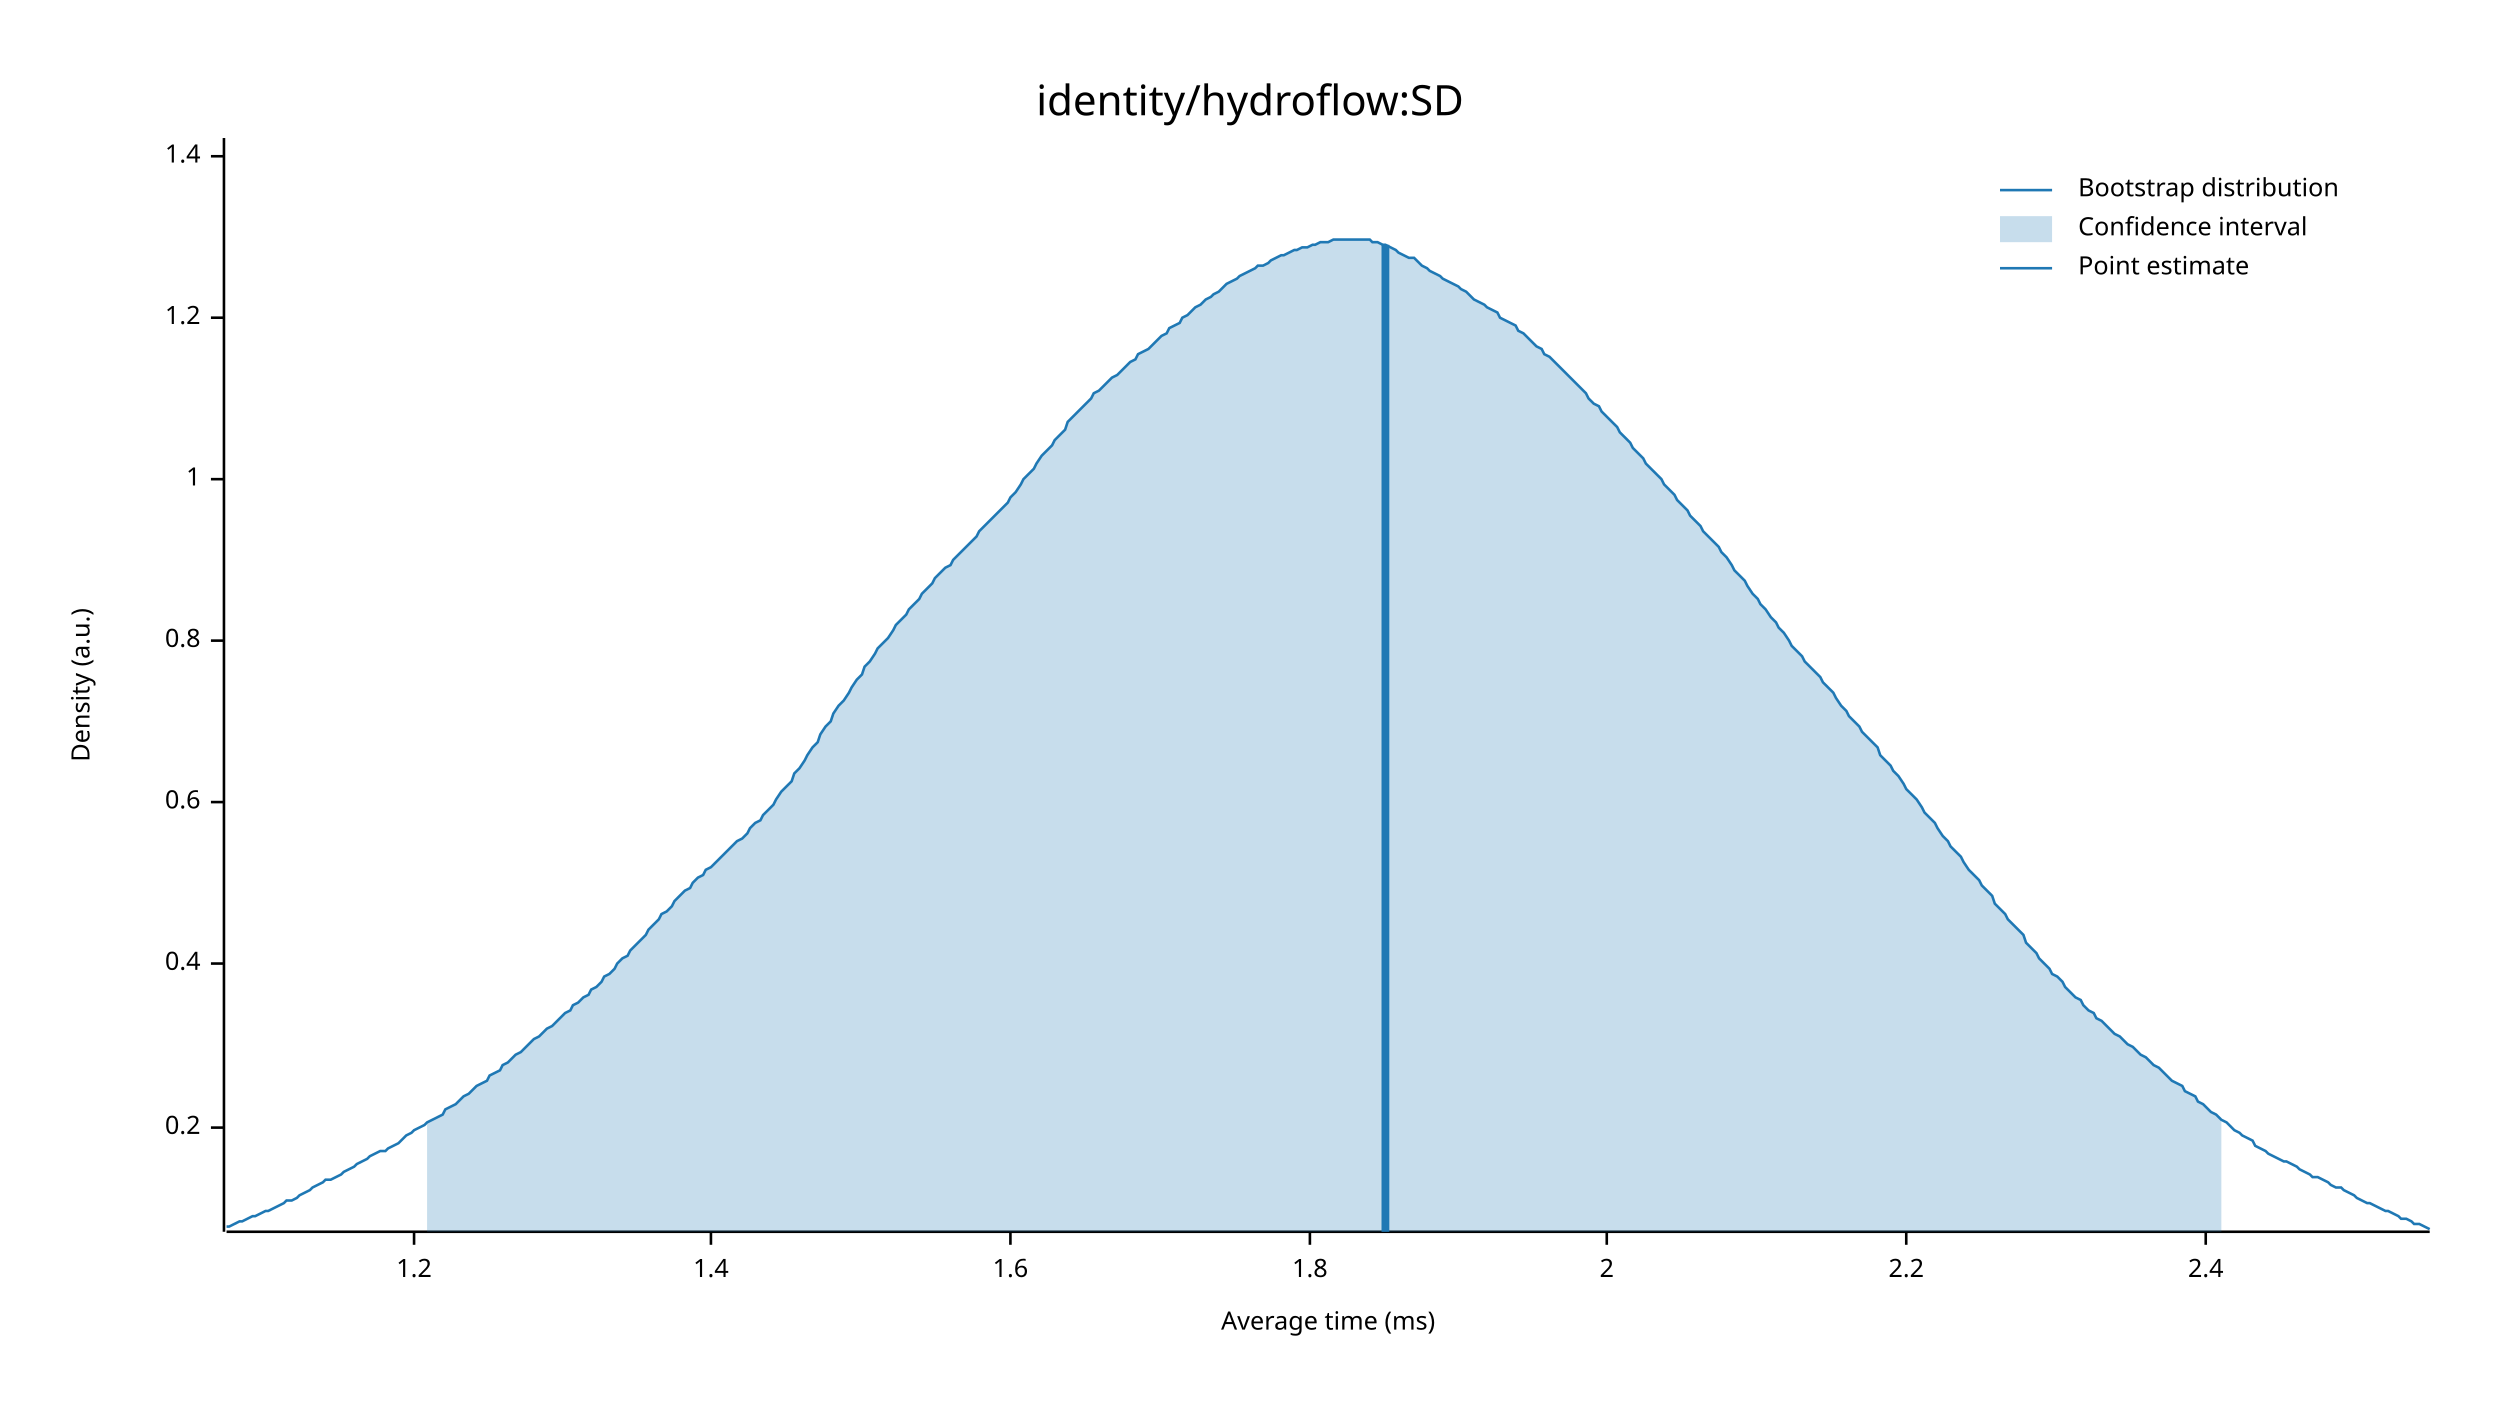
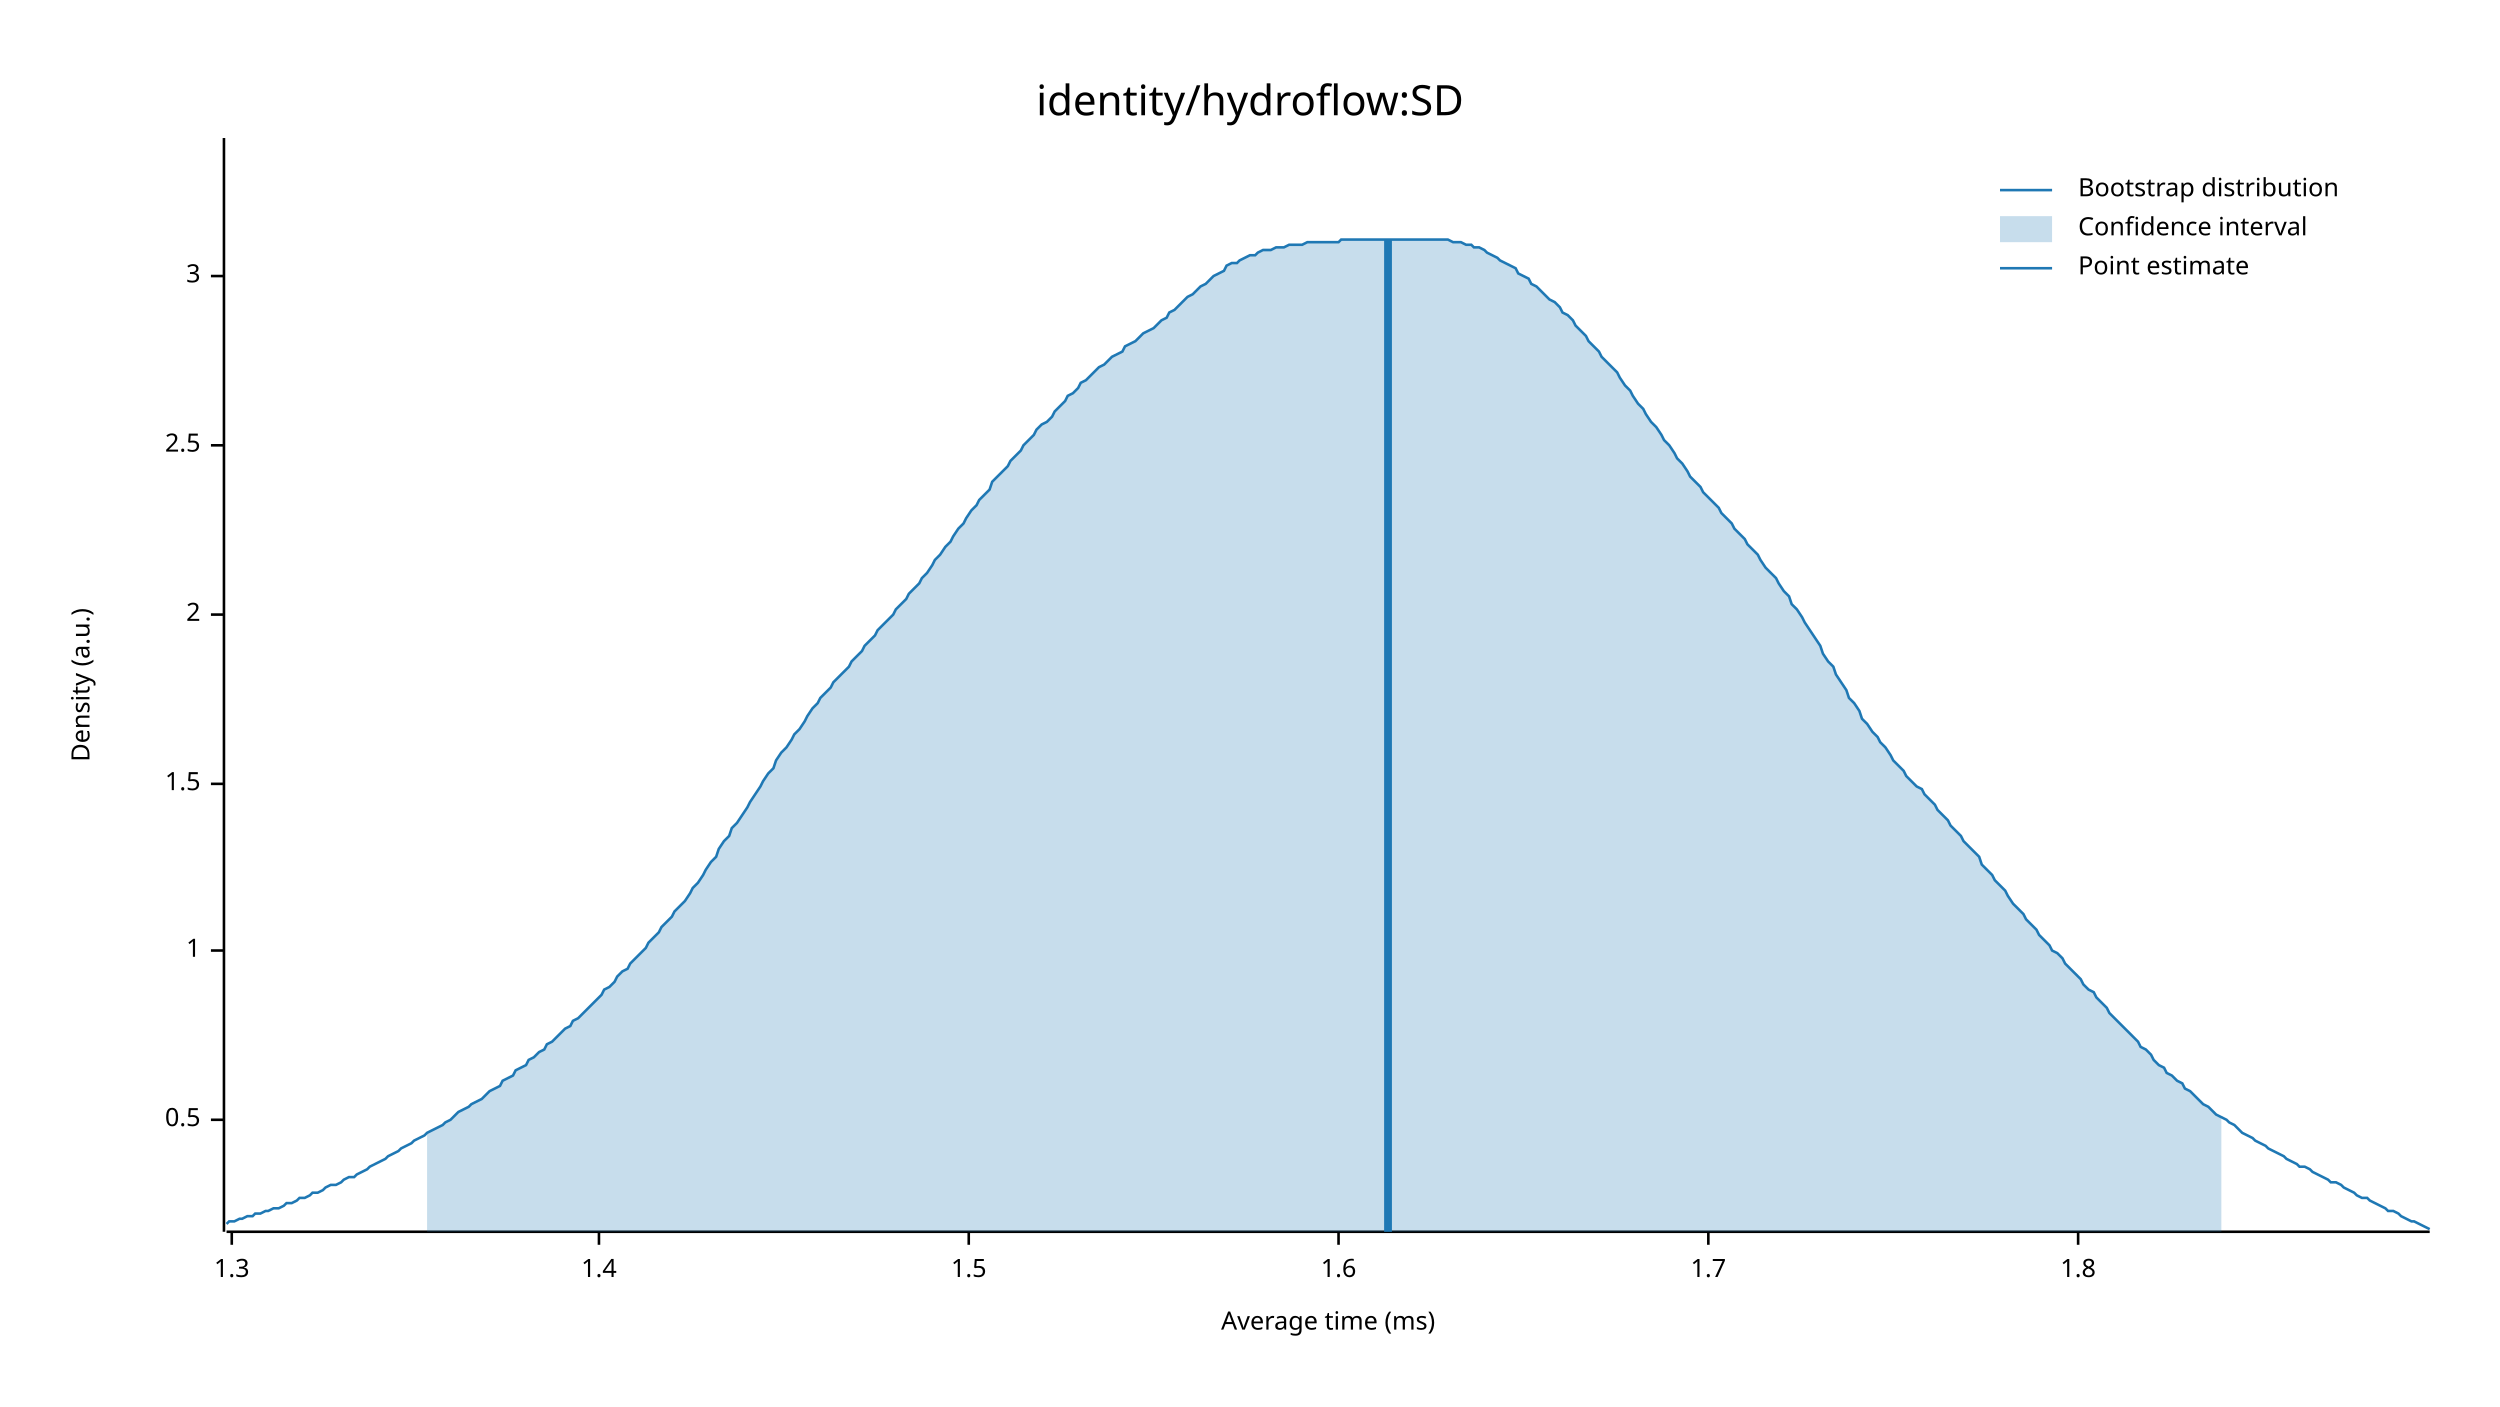
<svg xmlns="http://www.w3.org/2000/svg" width="960" height="540" viewBox="0 0 960 540">
  <text x="480" y="32" dy="0.76em" text-anchor="middle" font-family="sans-serif" font-size="16.129" opacity="1" fill="#000000">
identity/hydroflow:SD
</text>
  <text x="27" y="263" dy="0.76em" text-anchor="middle" font-family="sans-serif" font-size="9.677" opacity="1" fill="#000000" transform="rotate(270, 27, 263)">
Density (a.u.)
</text>
  <text x="510" y="513" dy="-0.5ex" text-anchor="middle" font-family="sans-serif" font-size="9.677" opacity="1" fill="#000000">
Average time (ms)
</text>
  <polyline fill="none" opacity="1" stroke="#000000" stroke-width="1" points="86,53 86,473 " />
-   <text x="77" y="433" dy="0.5ex" text-anchor="end" font-family="sans-serif" font-size="9.677" opacity="1" fill="#000000">
- 0.2
+   <text x="77" y="430" dy="0.5ex" text-anchor="end" font-family="sans-serif" font-size="9.677" opacity="1" fill="#000000">
+ 0.5
</text>
-   <polyline fill="none" opacity="1" stroke="#000000" stroke-width="1" points="81,433 86,433 " />
-   <text x="77" y="370" dy="0.5ex" text-anchor="end" font-family="sans-serif" font-size="9.677" opacity="1" fill="#000000">
- 0.4
- </text>
-   <polyline fill="none" opacity="1" stroke="#000000" stroke-width="1" points="81,370 86,370 " />
-   <text x="77" y="308" dy="0.5ex" text-anchor="end" font-family="sans-serif" font-size="9.677" opacity="1" fill="#000000">
- 0.6
- </text>
-   <polyline fill="none" opacity="1" stroke="#000000" stroke-width="1" points="81,308 86,308 " />
-   <text x="77" y="246" dy="0.5ex" text-anchor="end" font-family="sans-serif" font-size="9.677" opacity="1" fill="#000000">
- 0.8
- </text>
-   <polyline fill="none" opacity="1" stroke="#000000" stroke-width="1" points="81,246 86,246 " />
-   <text x="77" y="184" dy="0.5ex" text-anchor="end" font-family="sans-serif" font-size="9.677" opacity="1" fill="#000000">
+   <polyline fill="none" opacity="1" stroke="#000000" stroke-width="1" points="81,430 86,430 " />
+   <text x="77" y="365" dy="0.5ex" text-anchor="end" font-family="sans-serif" font-size="9.677" opacity="1" fill="#000000">
1
</text>
-   <polyline fill="none" opacity="1" stroke="#000000" stroke-width="1" points="81,184 86,184 " />
-   <text x="77" y="122" dy="0.5ex" text-anchor="end" font-family="sans-serif" font-size="9.677" opacity="1" fill="#000000">
- 1.2
+   <polyline fill="none" opacity="1" stroke="#000000" stroke-width="1" points="81,365 86,365 " />
+   <text x="77" y="301" dy="0.5ex" text-anchor="end" font-family="sans-serif" font-size="9.677" opacity="1" fill="#000000">
+ 1.5
</text>
-   <polyline fill="none" opacity="1" stroke="#000000" stroke-width="1" points="81,122 86,122 " />
-   <text x="77" y="60" dy="0.5ex" text-anchor="end" font-family="sans-serif" font-size="9.677" opacity="1" fill="#000000">
+   <polyline fill="none" opacity="1" stroke="#000000" stroke-width="1" points="81,301 86,301 " />
+   <text x="77" y="236" dy="0.5ex" text-anchor="end" font-family="sans-serif" font-size="9.677" opacity="1" fill="#000000">
+ 2
+ </text>
+   <polyline fill="none" opacity="1" stroke="#000000" stroke-width="1" points="81,236 86,236 " />
+   <text x="77" y="171" dy="0.5ex" text-anchor="end" font-family="sans-serif" font-size="9.677" opacity="1" fill="#000000">
+ 2.5
+ </text>
+   <polyline fill="none" opacity="1" stroke="#000000" stroke-width="1" points="81,171 86,171 " />
+   <text x="77" y="106" dy="0.5ex" text-anchor="end" font-family="sans-serif" font-size="9.677" opacity="1" fill="#000000">
+ 3
+ </text>
+   <polyline fill="none" opacity="1" stroke="#000000" stroke-width="1" points="81,106 86,106 " />
+   <polyline fill="none" opacity="1" stroke="#000000" stroke-width="1" points="87,473 933,473 " />
+   <text x="89" y="483" dy="0.76em" text-anchor="middle" font-family="sans-serif" font-size="9.677" opacity="1" fill="#000000">
+ 1.3
+ </text>
+   <polyline fill="none" opacity="1" stroke="#000000" stroke-width="1" points="89,473 89,478 " />
+   <text x="230" y="483" dy="0.76em" text-anchor="middle" font-family="sans-serif" font-size="9.677" opacity="1" fill="#000000">
1.4
</text>
-   <polyline fill="none" opacity="1" stroke="#000000" stroke-width="1" points="81,60 86,60 " />
-   <polyline fill="none" opacity="1" stroke="#000000" stroke-width="1" points="87,473 933,473 " />
-   <text x="159" y="483" dy="0.76em" text-anchor="middle" font-family="sans-serif" font-size="9.677" opacity="1" fill="#000000">
- 1.2
+   <polyline fill="none" opacity="1" stroke="#000000" stroke-width="1" points="230,473 230,478 " />
+   <text x="372" y="483" dy="0.76em" text-anchor="middle" font-family="sans-serif" font-size="9.677" opacity="1" fill="#000000">
+ 1.5
</text>
-   <polyline fill="none" opacity="1" stroke="#000000" stroke-width="1" points="159,473 159,478 " />
-   <text x="273" y="483" dy="0.76em" text-anchor="middle" font-family="sans-serif" font-size="9.677" opacity="1" fill="#000000">
- 1.4
- </text>
-   <polyline fill="none" opacity="1" stroke="#000000" stroke-width="1" points="273,473 273,478 " />
-   <text x="388" y="483" dy="0.76em" text-anchor="middle" font-family="sans-serif" font-size="9.677" opacity="1" fill="#000000">
+   <polyline fill="none" opacity="1" stroke="#000000" stroke-width="1" points="372,473 372,478 " />
+   <text x="514" y="483" dy="0.76em" text-anchor="middle" font-family="sans-serif" font-size="9.677" opacity="1" fill="#000000">
1.6
</text>
-   <polyline fill="none" opacity="1" stroke="#000000" stroke-width="1" points="388,473 388,478 " />
-   <text x="503" y="483" dy="0.76em" text-anchor="middle" font-family="sans-serif" font-size="9.677" opacity="1" fill="#000000">
+   <polyline fill="none" opacity="1" stroke="#000000" stroke-width="1" points="514,473 514,478 " />
+   <text x="656" y="483" dy="0.76em" text-anchor="middle" font-family="sans-serif" font-size="9.677" opacity="1" fill="#000000">
+ 1.7
+ </text>
+   <polyline fill="none" opacity="1" stroke="#000000" stroke-width="1" points="656,473 656,478 " />
+   <text x="798" y="483" dy="0.76em" text-anchor="middle" font-family="sans-serif" font-size="9.677" opacity="1" fill="#000000">
1.8
</text>
-   <polyline fill="none" opacity="1" stroke="#000000" stroke-width="1" points="503,473 503,478 " />
-   <text x="617" y="483" dy="0.76em" text-anchor="middle" font-family="sans-serif" font-size="9.677" opacity="1" fill="#000000">
- 2
- </text>
-   <polyline fill="none" opacity="1" stroke="#000000" stroke-width="1" points="617,473 617,478 " />
-   <text x="732" y="483" dy="0.76em" text-anchor="middle" font-family="sans-serif" font-size="9.677" opacity="1" fill="#000000">
- 2.2
- </text>
-   <polyline fill="none" opacity="1" stroke="#000000" stroke-width="1" points="732,473 732,478 " />
-   <text x="847" y="483" dy="0.76em" text-anchor="middle" font-family="sans-serif" font-size="9.677" opacity="1" fill="#000000">
- 2.4
- </text>
-   <polyline fill="none" opacity="1" stroke="#000000" stroke-width="1" points="847,473 847,478 " />
-   <polyline fill="none" opacity="1" stroke="#1F78B4" stroke-width="1" points="87,471 88,471 90,470 92,469 93,469 95,468 97,467 98,467 100,466 102,465 103,465 105,464 107,463 109,462 110,461 112,461 114,460 115,459 117,458 119,457 120,456 122,455 124,454 125,453 127,453 129,452 131,451 132,450 134,449 136,448 137,447 139,446 141,445 142,444 144,443 146,442 148,442 149,441 151,440 153,439 154,438 156,436 158,435 159,434 161,433 163,432 164,431 166,430 168,429 170,428 171,426 173,425 175,424 176,423 178,421 180,420 181,419 183,417 185,416 187,415 188,413 190,412 192,411 193,409 195,408 197,406 198,405 200,404 202,402 203,401 205,399 207,398 209,396 210,395 212,394 214,392 215,391 217,389 219,388 220,386 222,385 224,383 226,382 227,380 229,379 231,377 232,375 234,374 236,372 237,370 239,368 241,367 242,365 244,363 246,361 248,359 249,357 251,355 253,353 254,351 256,350 258,348 259,346 261,344 263,342 265,341 266,339 268,337 270,336 271,334 273,333 275,331 276,330 278,328 280,326 281,325 283,323 285,322 287,320 288,318 290,316 292,315 293,313 295,311 297,309 298,307 300,304 302,302 304,300 305,297 307,295 309,292 310,290 312,287 314,285 315,282 317,279 319,277 320,274 322,271 324,269 326,266 327,264 329,261 331,259 332,256 334,254 336,251 337,249 339,247 341,245 343,242 344,240 346,238 348,236 349,234 351,232 353,230 354,228 356,226 358,224 359,222 361,220 363,218 365,217 366,215 368,213 370,211 371,210 373,208 375,206 376,204 378,202 380,200 381,199 383,197 385,195 387,193 388,191 390,189 392,186 393,184 395,182 397,180 398,178 400,175 402,173 404,171 405,169 407,167 409,165 410,162 412,160 414,158 415,157 417,155 419,153 420,151 422,150 424,148 426,146 427,145 429,144 431,142 432,141 434,139 436,138 437,136 439,135 441,134 443,132 444,131 446,129 448,128 449,126 451,125 453,124 454,122 456,121 458,119 459,118 461,117 463,115 465,114 466,113 468,112 470,110 471,109 473,108 475,107 476,106 478,105 480,104 482,103 483,102 485,102 487,101 488,100 490,99 492,98 493,98 495,97 497,96 498,96 500,95 502,95 504,94 505,94 507,93 509,93 510,93 512,92 514,92 515,92 517,92 519,92 521,92 522,92 524,92 526,92 527,93 529,93 531,94 532,94 534,95 536,96 537,97 539,98 541,99 543,99 544,100 546,102 548,103 549,104 551,105 553,106 554,107 556,108 558,109 560,110 561,111 563,112 565,114 566,115 568,116 570,117 571,118 573,119 575,120 576,122 578,123 580,124 582,125 583,127 585,128 587,130 588,131 590,133 592,134 593,136 595,137 597,139 599,141 600,142 602,144 604,146 605,147 607,149 609,151 610,153 612,155 614,156 615,158 617,160 619,162 621,164 622,166 624,168 626,170 627,172 629,174 631,176 632,178 634,180 636,182 638,184 639,186 641,188 643,190 644,192 646,194 648,196 649,198 651,200 653,202 654,204 656,206 658,208 660,210 661,212 663,214 665,217 666,219 668,221 670,223 671,225 673,228 675,230 676,232 678,234 680,237 682,239 683,241 685,243 687,246 688,248 690,250 692,252 693,254 695,256 697,258 699,260 700,262 702,264 704,266 705,268 707,271 709,273 710,275 712,277 714,279 715,281 717,283 719,285 721,287 722,290 724,292 726,294 727,296 729,298 731,301 732,303 734,305 736,307 738,310 739,312 741,314 743,316 744,318 746,321 748,323 749,325 751,327 753,329 754,331 756,334 758,336 760,338 761,340 763,342 765,344 766,347 768,349 770,351 771,353 773,355 775,357 777,359 778,362 780,364 782,366 783,368 785,370 787,372 788,374 790,375 792,377 793,379 795,381 797,383 799,384 800,386 802,388 804,389 805,391 807,392 809,394 810,395 812,397 814,398 816,400 817,401 819,402 821,404 822,405 824,406 826,408 827,409 829,410 831,412 832,413 834,415 836,416 838,417 839,419 841,420 843,421 844,423 846,424 848,426 849,427 851,428 853,430 855,431 856,432 858,434 860,435 861,436 863,437 865,438 866,440 868,441 870,442 871,443 873,444 875,445 877,446 878,446 880,447 882,448 883,449 885,450 887,451 888,452 890,452 892,453 894,454 895,455 897,456 899,456 900,457 902,458 904,459 905,460 907,461 909,462 910,462 912,463 914,464 916,465 917,465 919,466 921,467 922,468 924,468 926,469 927,470 929,470 931,471 933,472 " />
-   <polygon opacity="0.25" fill="#1F78B4" points="164,431 166,430 168,429 170,428 171,426 173,425 175,424 176,423 178,421 180,420 181,419 183,417 185,416 187,415 188,413 190,412 192,411 193,409 195,408 197,406 198,405 200,404 202,402 203,401 205,399 207,398 209,396 210,395 212,394 214,392 215,391 217,389 219,388 220,386 222,385 224,383 226,382 227,380 229,379 231,377 232,375 234,374 236,372 237,370 239,368 241,367 242,365 244,363 246,361 248,359 249,357 251,355 253,353 254,351 256,350 258,348 259,346 261,344 263,342 265,341 266,339 268,337 270,336 271,334 273,333 275,331 276,330 278,328 280,326 281,325 283,323 285,322 287,320 288,318 290,316 292,315 293,313 295,311 297,309 298,307 300,304 302,302 304,300 305,297 307,295 309,292 310,290 312,287 314,285 315,282 317,279 319,277 320,274 322,271 324,269 326,266 327,264 329,261 331,259 332,256 334,254 336,251 337,249 339,247 341,245 343,242 344,240 346,238 348,236 349,234 351,232 353,230 354,228 356,226 358,224 359,222 361,220 363,218 365,217 366,215 368,213 370,211 371,210 373,208 375,206 376,204 378,202 380,200 381,199 383,197 385,195 387,193 388,191 390,189 392,186 393,184 395,182 397,180 398,178 400,175 402,173 404,171 405,169 407,167 409,165 410,162 412,160 414,158 415,157 417,155 419,153 420,151 422,150 424,148 426,146 427,145 429,144 431,142 432,141 434,139 436,138 437,136 439,135 441,134 443,132 444,131 446,129 448,128 449,126 451,125 453,124 454,122 456,121 458,119 459,118 461,117 463,115 465,114 466,113 468,112 470,110 471,109 473,108 475,107 476,106 478,105 480,104 482,103 483,102 485,102 487,101 488,100 490,99 492,98 493,98 495,97 497,96 498,96 500,95 502,95 504,94 505,94 507,93 509,93 510,93 512,92 514,92 515,92 517,92 519,92 521,92 522,92 524,92 526,92 527,93 529,93 531,94 532,94 534,95 536,96 537,97 539,98 541,99 543,99 544,100 546,102 548,103 549,104 551,105 553,106 554,107 556,108 558,109 560,110 561,111 563,112 565,114 566,115 568,116 570,117 571,118 573,119 575,120 576,122 578,123 580,124 582,125 583,127 585,128 587,130 588,131 590,133 592,134 593,136 595,137 597,139 599,141 600,142 602,144 604,146 605,147 607,149 609,151 610,153 612,155 614,156 615,158 617,160 619,162 621,164 622,166 624,168 626,170 627,172 629,174 631,176 632,178 634,180 636,182 638,184 639,186 641,188 643,190 644,192 646,194 648,196 649,198 651,200 653,202 654,204 656,206 658,208 660,210 661,212 663,214 665,217 666,219 668,221 670,223 671,225 673,228 675,230 676,232 678,234 680,237 682,239 683,241 685,243 687,246 688,248 690,250 692,252 693,254 695,256 697,258 699,260 700,262 702,264 704,266 705,268 707,271 709,273 710,275 712,277 714,279 715,281 717,283 719,285 721,287 722,290 724,292 726,294 727,296 729,298 731,301 732,303 734,305 736,307 738,310 739,312 741,314 743,316 744,318 746,321 748,323 749,325 751,327 753,329 754,331 756,334 758,336 760,338 761,340 763,342 765,344 766,347 768,349 770,351 771,353 773,355 775,357 777,359 778,362 780,364 782,366 783,368 785,370 787,372 788,374 790,375 792,377 793,379 795,381 797,383 799,384 800,386 802,388 804,389 805,391 807,392 809,394 810,395 812,397 814,398 816,400 817,401 819,402 821,404 822,405 824,406 826,408 827,409 829,410 831,412 832,413 834,415 836,416 838,417 839,419 841,420 843,421 844,423 846,424 848,426 849,427 851,428 853,430 853,473 164,473 " />
-   <polyline fill="none" opacity="1" stroke="#1F78B4" stroke-width="3" points="532,473 532,94 " />
+   <polyline fill="none" opacity="1" stroke="#000000" stroke-width="1" points="798,473 798,478 " />
+   <polyline fill="none" opacity="1" stroke="#1F78B4" stroke-width="1" points="87,470 88,469 90,469 92,468 93,468 95,467 97,467 98,466 100,466 102,465 103,465 105,464 107,464 109,463 110,462 112,462 114,461 115,460 117,460 119,459 120,458 122,458 124,457 125,456 127,455 129,455 131,454 132,453 134,452 136,452 137,451 139,450 141,449 142,448 144,447 146,446 148,445 149,444 151,443 153,442 154,441 156,440 158,439 159,438 161,437 163,436 164,435 166,434 168,433 170,432 171,431 173,430 175,428 176,427 178,426 180,425 181,424 183,423 185,422 187,420 188,419 190,418 192,417 193,415 195,414 197,413 198,411 200,410 202,409 203,407 205,406 207,404 209,403 210,401 212,400 214,398 215,397 217,395 219,394 220,392 222,391 224,389 226,387 227,386 229,384 231,382 232,380 234,379 236,377 237,375 239,373 241,372 242,370 244,368 246,366 248,364 249,362 251,360 253,358 254,356 256,354 258,352 259,350 261,348 263,346 265,343 266,341 268,339 270,336 271,334 273,331 275,329 276,326 278,323 280,321 281,318 283,316 285,313 287,310 288,308 290,305 292,302 293,300 295,297 297,295 298,292 300,289 302,287 304,284 305,282 307,280 309,277 310,275 312,272 314,270 315,268 317,266 319,264 320,262 322,260 324,258 326,256 327,254 329,252 331,250 332,248 334,246 336,244 337,242 339,240 341,238 343,236 344,234 346,232 348,230 349,228 351,226 353,224 354,222 356,220 358,217 359,215 361,213 363,210 365,208 366,206 368,203 370,201 371,199 373,196 375,194 376,192 378,190 380,188 381,185 383,183 385,181 387,179 388,177 390,175 392,173 393,171 395,169 397,167 398,165 400,163 402,162 404,160 405,158 407,156 409,154 410,152 412,151 414,149 415,147 417,146 419,144 420,143 422,141 424,140 426,138 427,137 429,136 431,135 432,133 434,132 436,131 437,130 439,128 441,127 443,126 444,125 446,123 448,122 449,120 451,119 453,117 454,116 456,114 458,113 459,112 461,110 463,109 465,107 466,106 468,105 470,104 471,102 473,101 475,101 476,100 478,99 480,98 482,98 483,97 485,96 487,96 488,96 490,95 492,95 493,95 495,94 497,94 498,94 500,94 502,93 504,93 505,93 507,93 509,93 510,93 512,93 514,93 515,92 517,92 519,92 521,92 522,92 524,92 526,92 527,92 529,92 531,92 532,92 534,92 536,92 537,92 539,92 541,92 543,92 544,92 546,92 548,92 549,92 551,92 553,92 554,92 556,92 558,93 560,93 561,93 563,94 565,94 566,95 568,95 570,96 571,97 573,98 575,99 576,100 578,101 580,102 582,103 583,105 585,106 587,107 588,109 590,110 592,112 593,113 595,115 597,116 599,118 600,120 602,121 604,123 605,125 607,127 609,129 610,131 612,133 614,135 615,137 617,139 619,141 621,143 622,145 624,148 626,150 627,152 629,155 631,157 632,159 634,162 636,164 638,167 639,169 641,171 643,174 644,176 646,178 648,181 649,183 651,185 653,187 654,189 656,191 658,193 660,195 661,197 663,199 665,201 666,203 668,205 670,207 671,209 673,211 675,213 676,215 678,218 680,220 682,222 683,224 685,227 687,229 688,232 690,234 692,237 693,239 695,242 697,245 699,248 700,251 702,254 704,256 705,259 707,262 709,265 710,268 712,270 714,273 715,276 717,278 719,281 721,283 722,285 724,287 726,290 727,292 729,294 731,296 732,298 734,300 736,302 738,303 739,305 741,307 743,309 744,311 746,313 748,315 749,317 751,319 753,321 754,323 756,325 758,327 760,329 761,332 763,334 765,336 766,338 768,340 770,342 771,344 773,347 775,349 777,351 778,353 780,355 782,357 783,359 785,361 787,363 788,365 790,366 792,368 793,370 795,372 797,374 799,376 800,378 802,380 804,381 805,383 807,385 809,387 810,389 812,391 814,393 816,395 817,396 819,398 821,400 822,402 824,403 826,405 827,407 829,409 831,410 832,412 834,413 836,415 838,416 839,418 841,419 843,421 844,422 846,424 848,425 849,426 851,428 853,429 855,430 856,431 858,432 860,434 861,435 863,436 865,437 866,438 868,439 870,440 871,441 873,442 875,443 877,444 878,445 880,446 882,447 883,448 885,448 887,449 888,450 890,451 892,452 894,453 895,454 897,454 899,455 900,456 902,457 904,458 905,459 907,460 909,460 910,461 912,462 914,463 916,464 917,465 919,465 921,466 922,467 924,468 926,469 927,469 929,470 931,471 933,472 " />
+   <polygon opacity="0.25" fill="#1F78B4" points="164,435 166,434 168,433 170,432 171,431 173,430 175,428 176,427 178,426 180,425 181,424 183,423 185,422 187,420 188,419 190,418 192,417 193,415 195,414 197,413 198,411 200,410 202,409 203,407 205,406 207,404 209,403 210,401 212,400 214,398 215,397 217,395 219,394 220,392 222,391 224,389 226,387 227,386 229,384 231,382 232,380 234,379 236,377 237,375 239,373 241,372 242,370 244,368 246,366 248,364 249,362 251,360 253,358 254,356 256,354 258,352 259,350 261,348 263,346 265,343 266,341 268,339 270,336 271,334 273,331 275,329 276,326 278,323 280,321 281,318 283,316 285,313 287,310 288,308 290,305 292,302 293,300 295,297 297,295 298,292 300,289 302,287 304,284 305,282 307,280 309,277 310,275 312,272 314,270 315,268 317,266 319,264 320,262 322,260 324,258 326,256 327,254 329,252 331,250 332,248 334,246 336,244 337,242 339,240 341,238 343,236 344,234 346,232 348,230 349,228 351,226 353,224 354,222 356,220 358,217 359,215 361,213 363,210 365,208 366,206 368,203 370,201 371,199 373,196 375,194 376,192 378,190 380,188 381,185 383,183 385,181 387,179 388,177 390,175 392,173 393,171 395,169 397,167 398,165 400,163 402,162 404,160 405,158 407,156 409,154 410,152 412,151 414,149 415,147 417,146 419,144 420,143 422,141 424,140 426,138 427,137 429,136 431,135 432,133 434,132 436,131 437,130 439,128 441,127 443,126 444,125 446,123 448,122 449,120 451,119 453,117 454,116 456,114 458,113 459,112 461,110 463,109 465,107 466,106 468,105 470,104 471,102 473,101 475,101 476,100 478,99 480,98 482,98 483,97 485,96 487,96 488,96 490,95 492,95 493,95 495,94 497,94 498,94 500,94 502,93 504,93 505,93 507,93 509,93 510,93 512,93 514,93 515,92 517,92 519,92 521,92 522,92 524,92 526,92 527,92 529,92 531,92 532,92 534,92 536,92 537,92 539,92 541,92 543,92 544,92 546,92 548,92 549,92 551,92 553,92 554,92 556,92 558,93 560,93 561,93 563,94 565,94 566,95 568,95 570,96 571,97 573,98 575,99 576,100 578,101 580,102 582,103 583,105 585,106 587,107 588,109 590,110 592,112 593,113 595,115 597,116 599,118 600,120 602,121 604,123 605,125 607,127 609,129 610,131 612,133 614,135 615,137 617,139 619,141 621,143 622,145 624,148 626,150 627,152 629,155 631,157 632,159 634,162 636,164 638,167 639,169 641,171 643,174 644,176 646,178 648,181 649,183 651,185 653,187 654,189 656,191 658,193 660,195 661,197 663,199 665,201 666,203 668,205 670,207 671,209 673,211 675,213 676,215 678,218 680,220 682,222 683,224 685,227 687,229 688,232 690,234 692,237 693,239 695,242 697,245 699,248 700,251 702,254 704,256 705,259 707,262 709,265 710,268 712,270 714,273 715,276 717,278 719,281 721,283 722,285 724,287 726,290 727,292 729,294 731,296 732,298 734,300 736,302 738,303 739,305 741,307 743,309 744,311 746,313 748,315 749,317 751,319 753,321 754,323 756,325 758,327 760,329 761,332 763,334 765,336 766,338 768,340 770,342 771,344 773,347 775,349 777,351 778,353 780,355 782,357 783,359 785,361 787,363 788,365 790,366 792,368 793,370 795,372 797,374 799,376 800,378 802,380 804,381 805,383 807,385 809,387 810,389 812,391 814,393 816,395 817,396 819,398 821,400 822,402 824,403 826,405 827,407 829,409 831,410 832,412 834,413 836,415 838,416 839,418 841,419 843,421 844,422 846,424 848,425 849,426 851,428 853,429 853,473 164,473 " />
+   <polyline fill="none" opacity="1" stroke="#1F78B4" stroke-width="3" points="533,473 533,92 " />
  <text x="798" y="68" dy="0.76em" text-anchor="start" font-family="sans-serif" font-size="9.677" opacity="1" fill="#000000">
Bootstrap distribution
</text>
  <text x="798" y="83" dy="0.76em" text-anchor="start" font-family="sans-serif" font-size="9.677" opacity="1" fill="#000000">
Confidence interval
</text>
  <text x="798" y="98" dy="0.76em" text-anchor="start" font-family="sans-serif" font-size="9.677" opacity="1" fill="#000000">
Point estimate
</text>
  <polyline fill="none" opacity="1" stroke="#1F78B4" stroke-width="1" points="768,73 788,73 " />
  <rect x="768" y="83" width="20" height="10" opacity="0.25" fill="#1F78B4" stroke="none" />
  <polyline fill="none" opacity="1" stroke="#1F78B4" stroke-width="1" points="768,103 788,103 " />
</svg>
